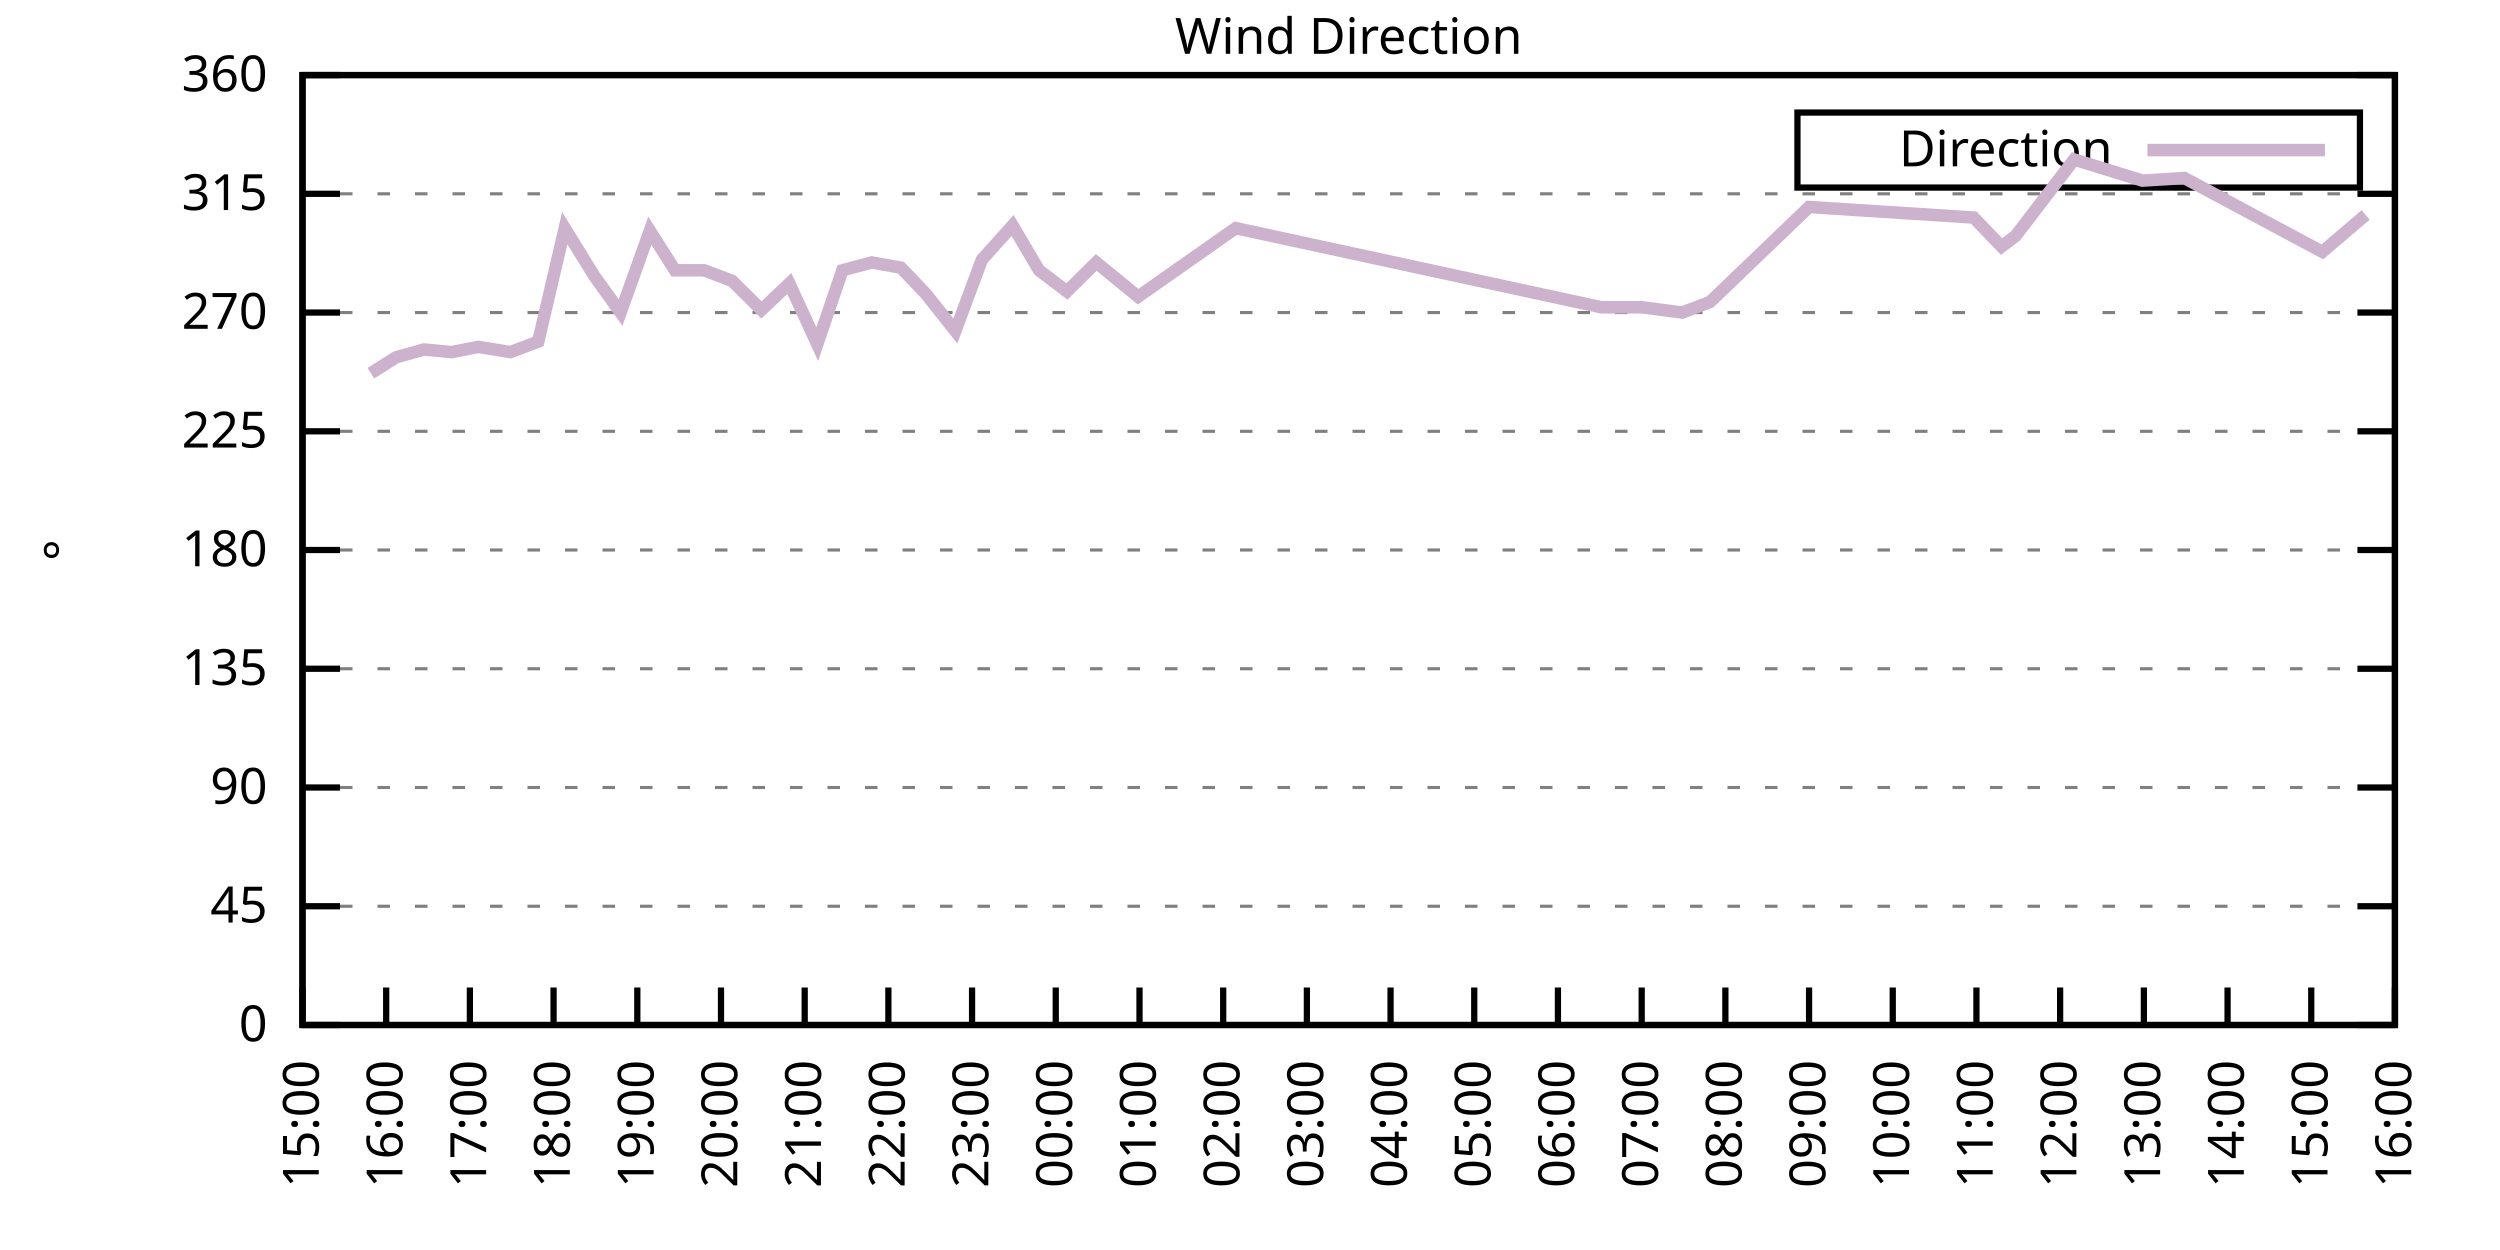
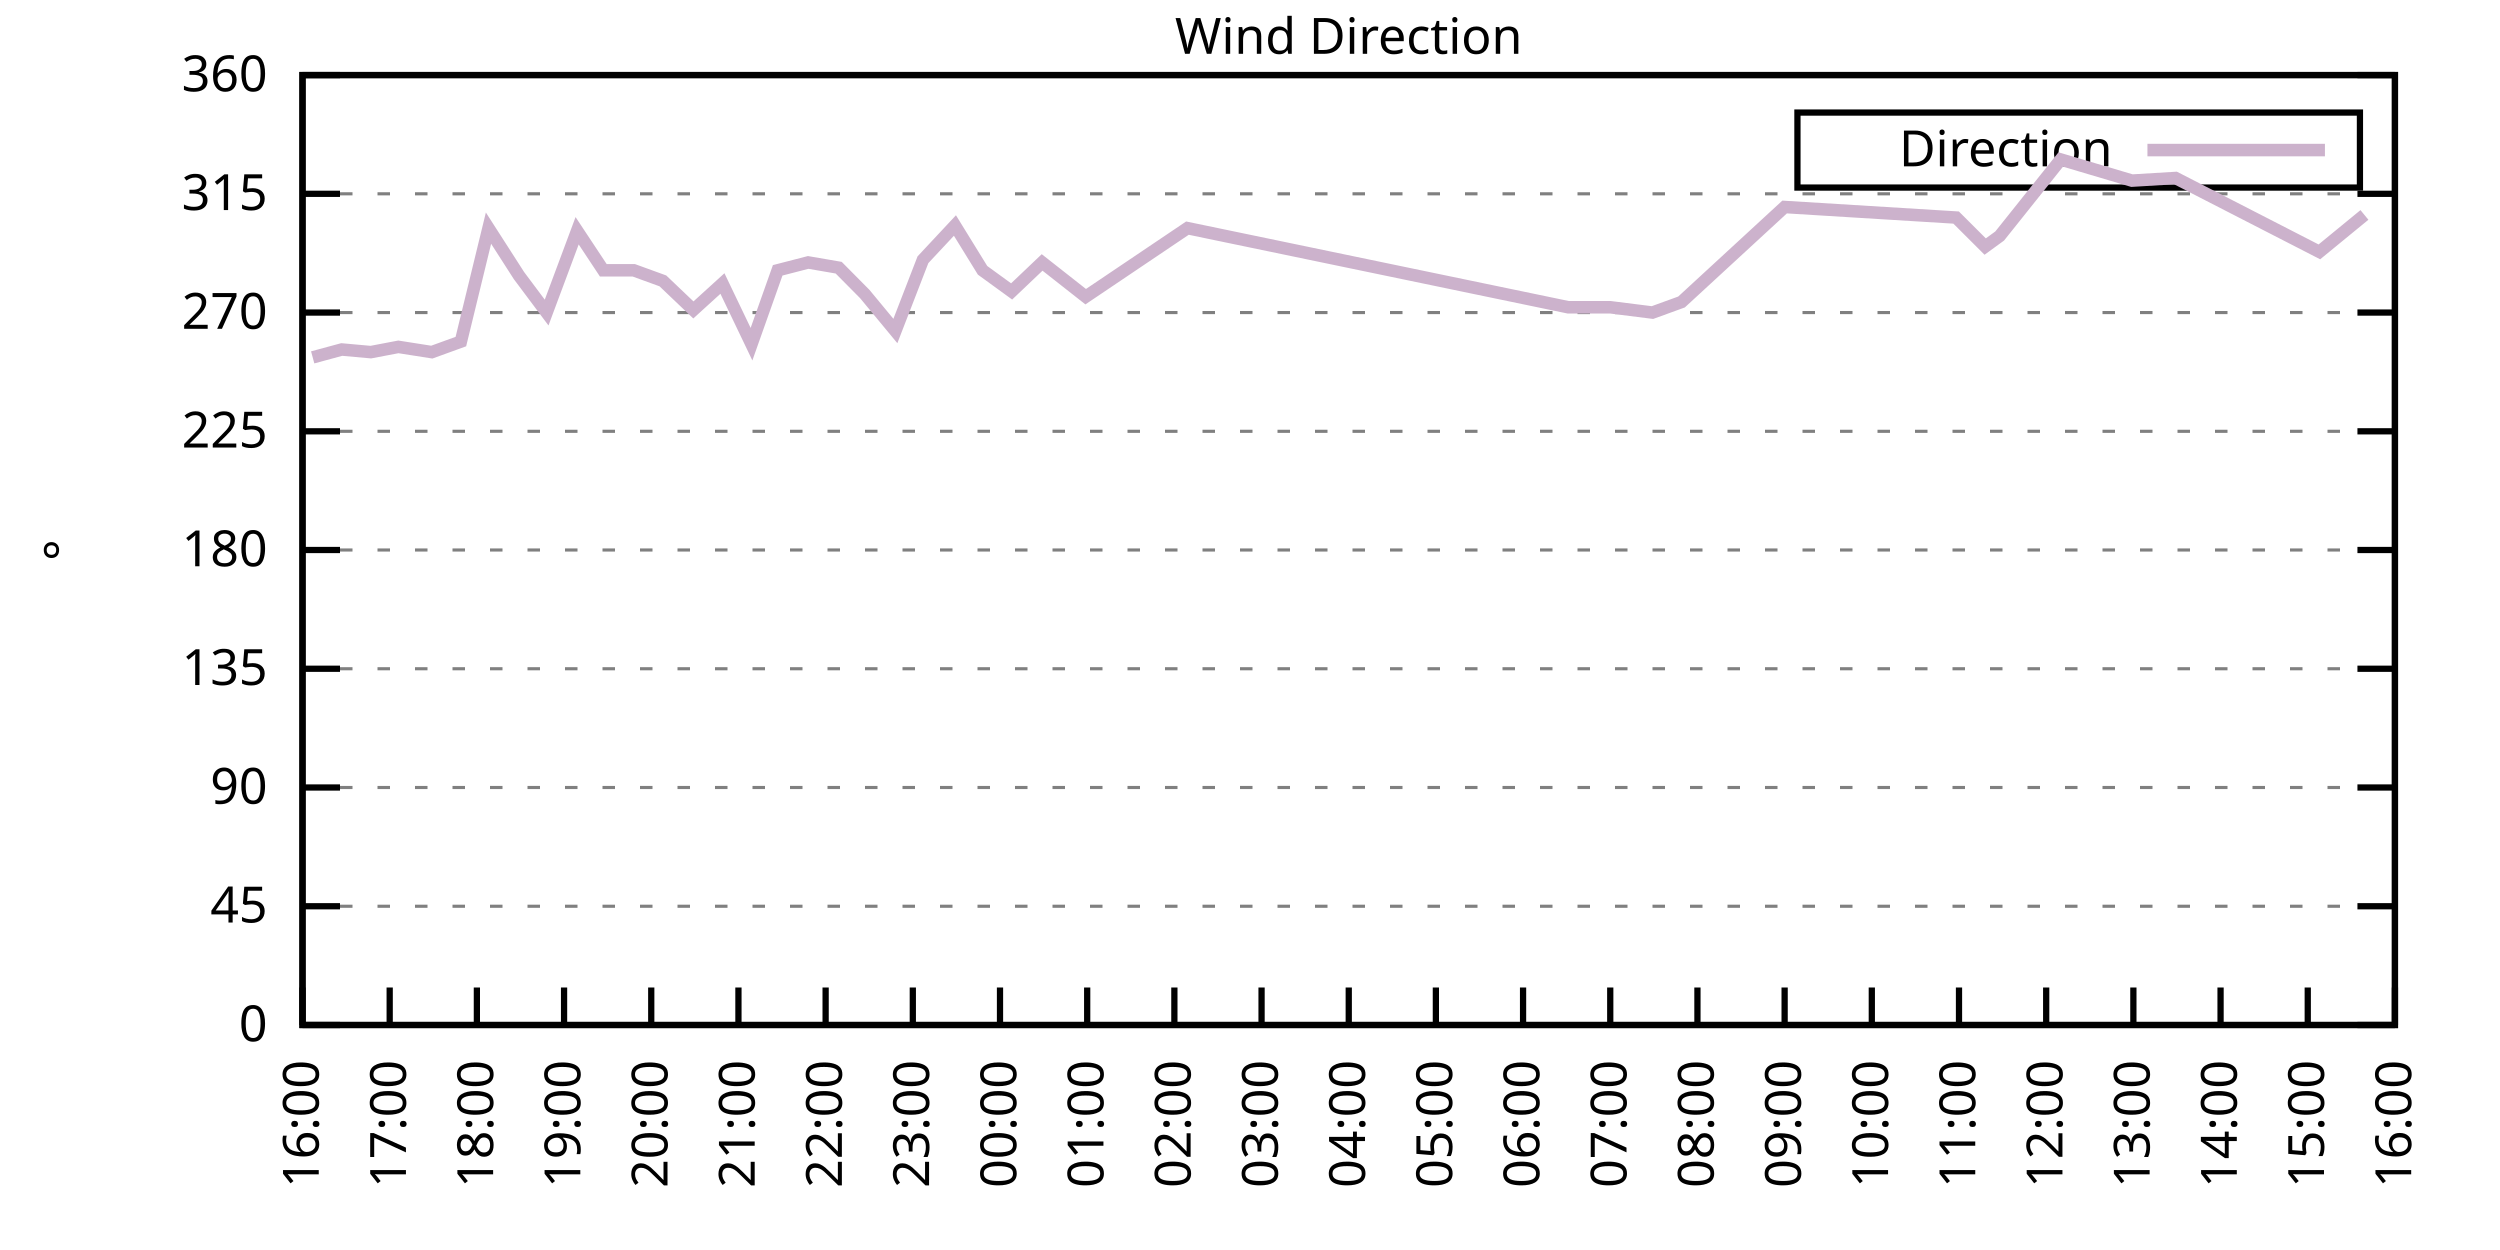
<svg xmlns="http://www.w3.org/2000/svg" xmlns:xlink="http://www.w3.org/1999/xlink" width="400" height="200" viewBox="0 0 400 200">
  <g id="gnuplot_canvas">
    <rect x="0" y="0" width="400" height="200" fill="none" />
    <defs>
      <circle id="gpDot" r="0.5" stroke-width="0.5" stroke="currentColor" />
      <path id="gpPt0" stroke-width="0.333" stroke="currentColor" d="M-1,0 h2 M0,-1 v2" />
      <path id="gpPt1" stroke-width="0.333" stroke="currentColor" d="M-1,-1 L1,1 M1,-1 L-1,1" />
      <path id="gpPt2" stroke-width="0.333" stroke="currentColor" d="M-1,0 L1,0 M0,-1 L0,1 M-1,-1 L1,1 M-1,1 L1,-1" />
      <rect id="gpPt3" stroke-width="0.333" stroke="currentColor" x="-1" y="-1" width="2" height="2" />
      <rect id="gpPt4" stroke-width="0.333" stroke="currentColor" fill="currentColor" x="-1" y="-1" width="2" height="2" />
      <circle id="gpPt5" stroke-width="0.333" stroke="currentColor" cx="0" cy="0" r="1" />
      <use xlink:href="#gpPt5" id="gpPt6" fill="currentColor" stroke="none" />
      <path id="gpPt7" stroke-width="0.333" stroke="currentColor" d="M0,-1.33 L-1.33,0.67 L1.33,0.67 z" />
      <use xlink:href="#gpPt7" id="gpPt8" fill="currentColor" stroke="none" />
      <use xlink:href="#gpPt7" id="gpPt9" stroke="currentColor" transform="rotate(180)" />
      <use xlink:href="#gpPt9" id="gpPt10" fill="currentColor" stroke="none" />
      <use xlink:href="#gpPt3" id="gpPt11" stroke="currentColor" transform="rotate(45)" />
      <use xlink:href="#gpPt11" id="gpPt12" fill="currentColor" stroke="none" />
      <path id="gpPt13" stroke-width="0.333" stroke="currentColor" d="M0,1.330 L1.265,0.411 L0.782,-1.067 L-0.782,-1.076 L-1.265,0.411 z" />
      <use xlink:href="#gpPt13" id="gpPt14" fill="currentColor" stroke="none" />
      <filter id="textbox" filterUnits="objectBoundingBox" x="0" y="0" height="1" width="1">
        <feFlood flood-color="white" flood-opacity="1" result="bgnd" />
        <feComposite in="SourceGraphic" in2="bgnd" operator="atop" />
      </filter>
      <filter id="greybox" filterUnits="objectBoundingBox" x="0" y="0" height="1" width="1">
        <feFlood flood-color="lightgrey" flood-opacity="1" result="grey" />
        <feComposite in="SourceGraphic" in2="grey" operator="atop" />
      </filter>
    </defs>
    <g fill="none" color="white" stroke="currentColor" stroke-width="1.00" stroke-linecap="butt" stroke-linejoin="miter">
</g>
    <g fill="none" color="black" stroke="currentColor" stroke-width="1.00" stroke-linecap="butt" stroke-linejoin="miter">
      <g stroke="none" shape-rendering="crispEdges">
        <polygon fill="rgb(255, 255, 255)" points="48.40,164.00 383.18,164.00 383.18,12.02 48.40,12.02 " />
      </g>
    </g>
    <g fill="none" color="black" stroke="currentColor" stroke-width="1.00" stroke-linecap="butt" stroke-linejoin="miter">
</g>
    <g fill="none" color="black" stroke="black" stroke-width="0.50" stroke-linecap="butt" stroke-linejoin="miter">
</g>
    <g fill="none" color="gray" stroke="currentColor" stroke-width="0.50" stroke-linecap="butt" stroke-linejoin="miter">
      <path stroke="gray" stroke-dasharray="2,4" class="gridline" d="M48.40,164.00 L383.19,164.00  " />
    </g>
    <g fill="none" color="gray" stroke="gray" stroke-width="1.00" stroke-linecap="butt" stroke-linejoin="miter">
</g>
    <g fill="none" color="black" stroke="currentColor" stroke-width="1.00" stroke-linecap="butt" stroke-linejoin="miter">
      <path stroke="black" d="M48.40,164.00 L54.40,164.00 M383.19,164.00 L377.19,164.00  " />
      <g transform="translate(42.80,166.60)" stroke="none" fill="black" font-family="Sans" font-size="8.00" text-anchor="end">
        <text>
          <tspan font-family="Sans"> 0</tspan>
        </text>
      </g>
    </g>
    <g fill="none" color="black" stroke="currentColor" stroke-width="1.00" stroke-linecap="butt" stroke-linejoin="miter">
</g>
    <g fill="none" color="black" stroke="black" stroke-width="0.50" stroke-linecap="butt" stroke-linejoin="miter">
</g>
    <g fill="none" color="gray" stroke="currentColor" stroke-width="0.50" stroke-linecap="butt" stroke-linejoin="miter">
      <path stroke="gray" stroke-dasharray="2,4" class="gridline" d="M48.40,145.00 L383.19,145.00  " />
    </g>
    <g fill="none" color="gray" stroke="gray" stroke-width="1.00" stroke-linecap="butt" stroke-linejoin="miter">
</g>
    <g fill="none" color="black" stroke="currentColor" stroke-width="1.00" stroke-linecap="butt" stroke-linejoin="miter">
      <path stroke="black" d="M48.40,145.00 L54.40,145.00 M383.19,145.00 L377.19,145.00  " />
      <g transform="translate(42.80,147.60)" stroke="none" fill="black" font-family="Sans" font-size="8.00" text-anchor="end">
        <text>
          <tspan font-family="Sans"> 45</tspan>
        </text>
      </g>
    </g>
    <g fill="none" color="black" stroke="currentColor" stroke-width="1.00" stroke-linecap="butt" stroke-linejoin="miter">
</g>
    <g fill="none" color="black" stroke="black" stroke-width="0.50" stroke-linecap="butt" stroke-linejoin="miter">
</g>
    <g fill="none" color="gray" stroke="currentColor" stroke-width="0.50" stroke-linecap="butt" stroke-linejoin="miter">
      <path stroke="gray" stroke-dasharray="2,4" class="gridline" d="M48.40,126.00 L383.19,126.00  " />
    </g>
    <g fill="none" color="gray" stroke="gray" stroke-width="1.00" stroke-linecap="butt" stroke-linejoin="miter">
</g>
    <g fill="none" color="black" stroke="currentColor" stroke-width="1.00" stroke-linecap="butt" stroke-linejoin="miter">
      <path stroke="black" d="M48.40,126.00 L54.40,126.00 M383.19,126.00 L377.19,126.00  " />
      <g transform="translate(42.80,128.60)" stroke="none" fill="black" font-family="Sans" font-size="8.00" text-anchor="end">
        <text>
          <tspan font-family="Sans"> 90</tspan>
        </text>
      </g>
    </g>
    <g fill="none" color="black" stroke="currentColor" stroke-width="1.00" stroke-linecap="butt" stroke-linejoin="miter">
</g>
    <g fill="none" color="black" stroke="black" stroke-width="0.50" stroke-linecap="butt" stroke-linejoin="miter">
</g>
    <g fill="none" color="gray" stroke="currentColor" stroke-width="0.50" stroke-linecap="butt" stroke-linejoin="miter">
      <path stroke="gray" stroke-dasharray="2,4" class="gridline" d="M48.40,107.00 L383.19,107.00  " />
    </g>
    <g fill="none" color="gray" stroke="gray" stroke-width="1.00" stroke-linecap="butt" stroke-linejoin="miter">
</g>
    <g fill="none" color="black" stroke="currentColor" stroke-width="1.00" stroke-linecap="butt" stroke-linejoin="miter">
      <path stroke="black" d="M48.40,107.00 L54.40,107.00 M383.19,107.00 L377.19,107.00  " />
      <g transform="translate(42.80,109.60)" stroke="none" fill="black" font-family="Sans" font-size="8.00" text-anchor="end">
        <text>
          <tspan font-family="Sans"> 135</tspan>
        </text>
      </g>
    </g>
    <g fill="none" color="black" stroke="currentColor" stroke-width="1.00" stroke-linecap="butt" stroke-linejoin="miter">
</g>
    <g fill="none" color="black" stroke="black" stroke-width="0.50" stroke-linecap="butt" stroke-linejoin="miter">
</g>
    <g fill="none" color="gray" stroke="currentColor" stroke-width="0.50" stroke-linecap="butt" stroke-linejoin="miter">
      <path stroke="gray" stroke-dasharray="2,4" class="gridline" d="M48.40,88.00 L383.19,88.00  " />
    </g>
    <g fill="none" color="gray" stroke="gray" stroke-width="1.00" stroke-linecap="butt" stroke-linejoin="miter">
</g>
    <g fill="none" color="black" stroke="currentColor" stroke-width="1.00" stroke-linecap="butt" stroke-linejoin="miter">
      <path stroke="black" d="M48.40,88.00 L54.40,88.00 M383.19,88.00 L377.19,88.00  " />
      <g transform="translate(42.80,90.60)" stroke="none" fill="black" font-family="Sans" font-size="8.00" text-anchor="end">
        <text>
          <tspan font-family="Sans"> 180</tspan>
        </text>
      </g>
    </g>
    <g fill="none" color="black" stroke="currentColor" stroke-width="1.00" stroke-linecap="butt" stroke-linejoin="miter">
</g>
    <g fill="none" color="black" stroke="black" stroke-width="0.50" stroke-linecap="butt" stroke-linejoin="miter">
</g>
    <g fill="none" color="gray" stroke="currentColor" stroke-width="0.50" stroke-linecap="butt" stroke-linejoin="miter">
      <path stroke="gray" stroke-dasharray="2,4" class="gridline" d="M48.40,69.01 L383.19,69.01  " />
    </g>
    <g fill="none" color="gray" stroke="gray" stroke-width="1.00" stroke-linecap="butt" stroke-linejoin="miter">
</g>
    <g fill="none" color="black" stroke="currentColor" stroke-width="1.00" stroke-linecap="butt" stroke-linejoin="miter">
      <path stroke="black" d="M48.40,69.01 L54.40,69.01 M383.19,69.01 L377.19,69.01  " />
      <g transform="translate(42.80,71.61)" stroke="none" fill="black" font-family="Sans" font-size="8.00" text-anchor="end">
        <text>
          <tspan font-family="Sans"> 225</tspan>
        </text>
      </g>
    </g>
    <g fill="none" color="black" stroke="currentColor" stroke-width="1.00" stroke-linecap="butt" stroke-linejoin="miter">
</g>
    <g fill="none" color="black" stroke="black" stroke-width="0.50" stroke-linecap="butt" stroke-linejoin="miter">
</g>
    <g fill="none" color="gray" stroke="currentColor" stroke-width="0.50" stroke-linecap="butt" stroke-linejoin="miter">
      <path stroke="gray" stroke-dasharray="2,4" class="gridline" d="M48.40,50.01 L383.19,50.01  " />
    </g>
    <g fill="none" color="gray" stroke="gray" stroke-width="1.00" stroke-linecap="butt" stroke-linejoin="miter">
</g>
    <g fill="none" color="black" stroke="currentColor" stroke-width="1.00" stroke-linecap="butt" stroke-linejoin="miter">
      <path stroke="black" d="M48.40,50.01 L54.40,50.01 M383.19,50.01 L377.19,50.01  " />
      <g transform="translate(42.80,52.61)" stroke="none" fill="black" font-family="Sans" font-size="8.00" text-anchor="end">
        <text>
          <tspan font-family="Sans"> 270</tspan>
        </text>
      </g>
    </g>
    <g fill="none" color="black" stroke="currentColor" stroke-width="1.00" stroke-linecap="butt" stroke-linejoin="miter">
</g>
    <g fill="none" color="black" stroke="black" stroke-width="0.50" stroke-linecap="butt" stroke-linejoin="miter">
</g>
    <g fill="none" color="gray" stroke="currentColor" stroke-width="0.50" stroke-linecap="butt" stroke-linejoin="miter">
      <path stroke="gray" stroke-dasharray="2,4" class="gridline" d="M48.40,31.01 L383.19,31.01  " />
    </g>
    <g fill="none" color="gray" stroke="gray" stroke-width="1.00" stroke-linecap="butt" stroke-linejoin="miter">
</g>
    <g fill="none" color="black" stroke="currentColor" stroke-width="1.00" stroke-linecap="butt" stroke-linejoin="miter">
      <path stroke="black" d="M48.40,31.01 L54.40,31.01 M383.19,31.01 L377.19,31.01  " />
      <g transform="translate(42.80,33.61)" stroke="none" fill="black" font-family="Sans" font-size="8.00" text-anchor="end">
        <text>
          <tspan font-family="Sans"> 315</tspan>
        </text>
      </g>
    </g>
    <g fill="none" color="black" stroke="currentColor" stroke-width="1.00" stroke-linecap="butt" stroke-linejoin="miter">
</g>
    <g fill="none" color="black" stroke="black" stroke-width="0.50" stroke-linecap="butt" stroke-linejoin="miter">
</g>
    <g fill="none" color="gray" stroke="currentColor" stroke-width="0.50" stroke-linecap="butt" stroke-linejoin="miter">
      <path stroke="gray" stroke-dasharray="2,4" class="gridline" d="M48.40,12.01 L383.19,12.01  " />
    </g>
    <g fill="none" color="gray" stroke="gray" stroke-width="1.00" stroke-linecap="butt" stroke-linejoin="miter">
</g>
    <g fill="none" color="black" stroke="currentColor" stroke-width="1.00" stroke-linecap="butt" stroke-linejoin="miter">
      <path stroke="black" d="M48.40,12.01 L54.40,12.01 M383.19,12.01 L377.19,12.01  " />
      <g transform="translate(42.80,14.61)" stroke="none" fill="black" font-family="Sans" font-size="8.00" text-anchor="end">
        <text>
          <tspan font-family="Sans"> 360</tspan>
        </text>
      </g>
    </g>
    <g fill="none" color="black" stroke="currentColor" stroke-width="1.00" stroke-linecap="butt" stroke-linejoin="miter">
      <path stroke="black" d="M48.40,164.00 L48.40,158.00  " />
      <g transform="translate(51.00,169.60) rotate(270.00)" stroke="none" fill="black" font-family="Sans" font-size="8.00" text-anchor="end">
        <text>
-           <tspan font-family="Sans">15:00</tspan>
-         </text>
-       </g>
-     </g>
-     <g fill="none" color="black" stroke="currentColor" stroke-width="1.00" stroke-linecap="butt" stroke-linejoin="miter">
-       <path stroke="black" d="M61.79,164.00 L61.79,158.00  " />
-       <g transform="translate(64.39,169.60) rotate(270.00)" stroke="none" fill="black" font-family="Sans" font-size="8.00" text-anchor="end">
-         <text>
          <tspan font-family="Sans">16:00</tspan>
        </text>
      </g>
    </g>
    <g fill="none" color="black" stroke="currentColor" stroke-width="1.00" stroke-linecap="butt" stroke-linejoin="miter">
-       <path stroke="black" d="M75.18,164.00 L75.18,158.00  " />
-       <g transform="translate(77.78,169.60) rotate(270.00)" stroke="none" fill="black" font-family="Sans" font-size="8.00" text-anchor="end">
+       <path stroke="black" d="M62.35,164.00 L62.35,158.00  " />
+       <g transform="translate(64.95,169.60) rotate(270.00)" stroke="none" fill="black" font-family="Sans" font-size="8.00" text-anchor="end">
        <text>
          <tspan font-family="Sans">17:00</tspan>
        </text>
      </g>
    </g>
    <g fill="none" color="black" stroke="currentColor" stroke-width="1.00" stroke-linecap="butt" stroke-linejoin="miter">
-       <path stroke="black" d="M88.57,164.00 L88.57,158.00  " />
-       <g transform="translate(91.17,169.60) rotate(270.00)" stroke="none" fill="black" font-family="Sans" font-size="8.00" text-anchor="end">
+       <path stroke="black" d="M76.30,164.00 L76.30,158.00  " />
+       <g transform="translate(78.90,169.60) rotate(270.00)" stroke="none" fill="black" font-family="Sans" font-size="8.00" text-anchor="end">
        <text>
          <tspan font-family="Sans">18:00</tspan>
        </text>
      </g>
    </g>
    <g fill="none" color="black" stroke="currentColor" stroke-width="1.00" stroke-linecap="butt" stroke-linejoin="miter">
-       <path stroke="black" d="M101.97,164.00 L101.97,158.00  " />
-       <g transform="translate(104.57,169.60) rotate(270.00)" stroke="none" fill="black" font-family="Sans" font-size="8.00" text-anchor="end">
+       <path stroke="black" d="M90.25,164.00 L90.25,158.00  " />
+       <g transform="translate(92.85,169.60) rotate(270.00)" stroke="none" fill="black" font-family="Sans" font-size="8.00" text-anchor="end">
        <text>
          <tspan font-family="Sans">19:00</tspan>
        </text>
      </g>
    </g>
    <g fill="none" color="black" stroke="currentColor" stroke-width="1.00" stroke-linecap="butt" stroke-linejoin="miter">
-       <path stroke="black" d="M115.36,164.00 L115.36,158.00  " />
-       <g transform="translate(117.96,169.60) rotate(270.00)" stroke="none" fill="black" font-family="Sans" font-size="8.00" text-anchor="end">
+       <path stroke="black" d="M104.20,164.00 L104.20,158.00  " />
+       <g transform="translate(106.80,169.60) rotate(270.00)" stroke="none" fill="black" font-family="Sans" font-size="8.00" text-anchor="end">
        <text>
          <tspan font-family="Sans">20:00</tspan>
        </text>
      </g>
    </g>
    <g fill="none" color="black" stroke="currentColor" stroke-width="1.00" stroke-linecap="butt" stroke-linejoin="miter">
-       <path stroke="black" d="M128.75,164.00 L128.75,158.00  " />
-       <g transform="translate(131.35,169.60) rotate(270.00)" stroke="none" fill="black" font-family="Sans" font-size="8.00" text-anchor="end">
+       <path stroke="black" d="M118.15,164.00 L118.15,158.00  " />
+       <g transform="translate(120.75,169.60) rotate(270.00)" stroke="none" fill="black" font-family="Sans" font-size="8.00" text-anchor="end">
        <text>
          <tspan font-family="Sans">21:00</tspan>
        </text>
      </g>
    </g>
    <g fill="none" color="black" stroke="currentColor" stroke-width="1.00" stroke-linecap="butt" stroke-linejoin="miter">
-       <path stroke="black" d="M142.14,164.00 L142.14,158.00  " />
-       <g transform="translate(144.74,169.60) rotate(270.00)" stroke="none" fill="black" font-family="Sans" font-size="8.00" text-anchor="end">
+       <path stroke="black" d="M132.10,164.00 L132.10,158.00  " />
+       <g transform="translate(134.70,169.60) rotate(270.00)" stroke="none" fill="black" font-family="Sans" font-size="8.00" text-anchor="end">
        <text>
          <tspan font-family="Sans">22:00</tspan>
        </text>
      </g>
    </g>
    <g fill="none" color="black" stroke="currentColor" stroke-width="1.00" stroke-linecap="butt" stroke-linejoin="miter">
-       <path stroke="black" d="M155.53,164.00 L155.53,158.00  " />
-       <g transform="translate(158.13,169.60) rotate(270.00)" stroke="none" fill="black" font-family="Sans" font-size="8.00" text-anchor="end">
+       <path stroke="black" d="M146.05,164.00 L146.05,158.00  " />
+       <g transform="translate(148.65,169.60) rotate(270.00)" stroke="none" fill="black" font-family="Sans" font-size="8.00" text-anchor="end">
        <text>
          <tspan font-family="Sans">23:00</tspan>
        </text>
      </g>
    </g>
    <g fill="none" color="black" stroke="currentColor" stroke-width="1.00" stroke-linecap="butt" stroke-linejoin="miter">
-       <path stroke="black" d="M168.92,164.00 L168.92,158.00  " />
-       <g transform="translate(171.52,169.60) rotate(270.00)" stroke="none" fill="black" font-family="Sans" font-size="8.00" text-anchor="end">
+       <path stroke="black" d="M160.00,164.00 L160.00,158.00  " />
+       <g transform="translate(162.60,169.60) rotate(270.00)" stroke="none" fill="black" font-family="Sans" font-size="8.00" text-anchor="end">
        <text>
          <tspan font-family="Sans">00:00</tspan>
        </text>
      </g>
    </g>
    <g fill="none" color="black" stroke="currentColor" stroke-width="1.00" stroke-linecap="butt" stroke-linejoin="miter">
-       <path stroke="black" d="M182.32,164.00 L182.32,158.00  " />
-       <g transform="translate(184.92,169.60) rotate(270.00)" stroke="none" fill="black" font-family="Sans" font-size="8.00" text-anchor="end">
+       <path stroke="black" d="M173.95,164.00 L173.95,158.00  " />
+       <g transform="translate(176.55,169.60) rotate(270.00)" stroke="none" fill="black" font-family="Sans" font-size="8.00" text-anchor="end">
        <text>
          <tspan font-family="Sans">01:00</tspan>
        </text>
      </g>
    </g>
    <g fill="none" color="black" stroke="currentColor" stroke-width="1.00" stroke-linecap="butt" stroke-linejoin="miter">
-       <path stroke="black" d="M195.71,164.00 L195.71,158.00  " />
-       <g transform="translate(198.31,169.60) rotate(270.00)" stroke="none" fill="black" font-family="Sans" font-size="8.00" text-anchor="end">
+       <path stroke="black" d="M187.90,164.00 L187.90,158.00  " />
+       <g transform="translate(190.50,169.60) rotate(270.00)" stroke="none" fill="black" font-family="Sans" font-size="8.00" text-anchor="end">
        <text>
          <tspan font-family="Sans">02:00</tspan>
        </text>
      </g>
    </g>
    <g fill="none" color="black" stroke="currentColor" stroke-width="1.00" stroke-linecap="butt" stroke-linejoin="miter">
-       <path stroke="black" d="M209.10,164.00 L209.10,158.00  " />
-       <g transform="translate(211.70,169.60) rotate(270.00)" stroke="none" fill="black" font-family="Sans" font-size="8.00" text-anchor="end">
+       <path stroke="black" d="M201.85,164.00 L201.85,158.00  " />
+       <g transform="translate(204.45,169.60) rotate(270.00)" stroke="none" fill="black" font-family="Sans" font-size="8.00" text-anchor="end">
        <text>
          <tspan font-family="Sans">03:00</tspan>
        </text>
      </g>
    </g>
    <g fill="none" color="black" stroke="currentColor" stroke-width="1.00" stroke-linecap="butt" stroke-linejoin="miter">
-       <path stroke="black" d="M222.49,164.00 L222.49,158.00  " />
-       <g transform="translate(225.09,169.60) rotate(270.00)" stroke="none" fill="black" font-family="Sans" font-size="8.00" text-anchor="end">
+       <path stroke="black" d="M215.80,164.00 L215.80,158.00  " />
+       <g transform="translate(218.40,169.60) rotate(270.00)" stroke="none" fill="black" font-family="Sans" font-size="8.00" text-anchor="end">
        <text>
          <tspan font-family="Sans">04:00</tspan>
        </text>
      </g>
    </g>
    <g fill="none" color="black" stroke="currentColor" stroke-width="1.00" stroke-linecap="butt" stroke-linejoin="miter">
-       <path stroke="black" d="M235.88,164.00 L235.88,158.00  " />
-       <g transform="translate(238.48,169.60) rotate(270.00)" stroke="none" fill="black" font-family="Sans" font-size="8.00" text-anchor="end">
+       <path stroke="black" d="M229.74,164.00 L229.74,158.00  " />
+       <g transform="translate(232.34,169.60) rotate(270.00)" stroke="none" fill="black" font-family="Sans" font-size="8.00" text-anchor="end">
        <text>
          <tspan font-family="Sans">05:00</tspan>
        </text>
      </g>
    </g>
    <g fill="none" color="black" stroke="currentColor" stroke-width="1.00" stroke-linecap="butt" stroke-linejoin="miter">
-       <path stroke="black" d="M249.27,164.00 L249.27,158.00  " />
-       <g transform="translate(251.87,169.60) rotate(270.00)" stroke="none" fill="black" font-family="Sans" font-size="8.00" text-anchor="end">
+       <path stroke="black" d="M243.69,164.00 L243.69,158.00  " />
+       <g transform="translate(246.29,169.60) rotate(270.00)" stroke="none" fill="black" font-family="Sans" font-size="8.00" text-anchor="end">
        <text>
          <tspan font-family="Sans">06:00</tspan>
        </text>
      </g>
    </g>
    <g fill="none" color="black" stroke="currentColor" stroke-width="1.00" stroke-linecap="butt" stroke-linejoin="miter">
-       <path stroke="black" d="M262.67,164.00 L262.67,158.00  " />
-       <g transform="translate(265.27,169.60) rotate(270.00)" stroke="none" fill="black" font-family="Sans" font-size="8.00" text-anchor="end">
+       <path stroke="black" d="M257.64,164.00 L257.64,158.00  " />
+       <g transform="translate(260.24,169.60) rotate(270.00)" stroke="none" fill="black" font-family="Sans" font-size="8.00" text-anchor="end">
        <text>
          <tspan font-family="Sans">07:00</tspan>
        </text>
      </g>
    </g>
    <g fill="none" color="black" stroke="currentColor" stroke-width="1.00" stroke-linecap="butt" stroke-linejoin="miter">
-       <path stroke="black" d="M276.06,164.00 L276.06,158.00  " />
-       <g transform="translate(278.66,169.60) rotate(270.00)" stroke="none" fill="black" font-family="Sans" font-size="8.00" text-anchor="end">
+       <path stroke="black" d="M271.59,164.00 L271.59,158.00  " />
+       <g transform="translate(274.19,169.60) rotate(270.00)" stroke="none" fill="black" font-family="Sans" font-size="8.00" text-anchor="end">
        <text>
          <tspan font-family="Sans">08:00</tspan>
        </text>
      </g>
    </g>
    <g fill="none" color="black" stroke="currentColor" stroke-width="1.00" stroke-linecap="butt" stroke-linejoin="miter">
-       <path stroke="black" d="M289.45,164.00 L289.45,158.00  " />
-       <g transform="translate(292.05,169.60) rotate(270.00)" stroke="none" fill="black" font-family="Sans" font-size="8.00" text-anchor="end">
+       <path stroke="black" d="M285.54,164.00 L285.54,158.00  " />
+       <g transform="translate(288.14,169.60) rotate(270.00)" stroke="none" fill="black" font-family="Sans" font-size="8.00" text-anchor="end">
        <text>
          <tspan font-family="Sans">09:00</tspan>
        </text>
      </g>
    </g>
    <g fill="none" color="black" stroke="currentColor" stroke-width="1.00" stroke-linecap="butt" stroke-linejoin="miter">
-       <path stroke="black" d="M302.84,164.00 L302.84,158.00  " />
-       <g transform="translate(305.44,169.60) rotate(270.00)" stroke="none" fill="black" font-family="Sans" font-size="8.00" text-anchor="end">
+       <path stroke="black" d="M299.49,164.00 L299.49,158.00  " />
+       <g transform="translate(302.09,169.60) rotate(270.00)" stroke="none" fill="black" font-family="Sans" font-size="8.00" text-anchor="end">
        <text>
          <tspan font-family="Sans">10:00</tspan>
        </text>
      </g>
    </g>
    <g fill="none" color="black" stroke="currentColor" stroke-width="1.00" stroke-linecap="butt" stroke-linejoin="miter">
-       <path stroke="black" d="M316.23,164.00 L316.23,158.00  " />
-       <g transform="translate(318.83,169.60) rotate(270.00)" stroke="none" fill="black" font-family="Sans" font-size="8.00" text-anchor="end">
+       <path stroke="black" d="M313.44,164.00 L313.44,158.00  " />
+       <g transform="translate(316.04,169.60) rotate(270.00)" stroke="none" fill="black" font-family="Sans" font-size="8.00" text-anchor="end">
        <text>
          <tspan font-family="Sans">11:00</tspan>
        </text>
      </g>
    </g>
    <g fill="none" color="black" stroke="currentColor" stroke-width="1.00" stroke-linecap="butt" stroke-linejoin="miter">
-       <path stroke="black" d="M329.62,164.00 L329.62,158.00  " />
-       <g transform="translate(332.22,169.60) rotate(270.00)" stroke="none" fill="black" font-family="Sans" font-size="8.00" text-anchor="end">
+       <path stroke="black" d="M327.39,164.00 L327.39,158.00  " />
+       <g transform="translate(329.99,169.60) rotate(270.00)" stroke="none" fill="black" font-family="Sans" font-size="8.00" text-anchor="end">
        <text>
          <tspan font-family="Sans">12:00</tspan>
        </text>
      </g>
    </g>
    <g fill="none" color="black" stroke="currentColor" stroke-width="1.00" stroke-linecap="butt" stroke-linejoin="miter">
-       <path stroke="black" d="M343.02,164.00 L343.02,158.00  " />
-       <g transform="translate(345.62,169.60) rotate(270.00)" stroke="none" fill="black" font-family="Sans" font-size="8.00" text-anchor="end">
+       <path stroke="black" d="M341.34,164.00 L341.34,158.00  " />
+       <g transform="translate(343.94,169.60) rotate(270.00)" stroke="none" fill="black" font-family="Sans" font-size="8.00" text-anchor="end">
        <text>
          <tspan font-family="Sans">13:00</tspan>
        </text>
      </g>
    </g>
    <g fill="none" color="black" stroke="currentColor" stroke-width="1.00" stroke-linecap="butt" stroke-linejoin="miter">
-       <path stroke="black" d="M356.41,164.00 L356.41,158.00  " />
-       <g transform="translate(359.01,169.60) rotate(270.00)" stroke="none" fill="black" font-family="Sans" font-size="8.00" text-anchor="end">
+       <path stroke="black" d="M355.29,164.00 L355.29,158.00  " />
+       <g transform="translate(357.89,169.60) rotate(270.00)" stroke="none" fill="black" font-family="Sans" font-size="8.00" text-anchor="end">
        <text>
          <tspan font-family="Sans">14:00</tspan>
        </text>
      </g>
    </g>
    <g fill="none" color="black" stroke="currentColor" stroke-width="1.00" stroke-linecap="butt" stroke-linejoin="miter">
-       <path stroke="black" d="M369.80,164.00 L369.80,158.00  " />
-       <g transform="translate(372.40,169.60) rotate(270.00)" stroke="none" fill="black" font-family="Sans" font-size="8.00" text-anchor="end">
+       <path stroke="black" d="M369.24,164.00 L369.24,158.00  " />
+       <g transform="translate(371.84,169.60) rotate(270.00)" stroke="none" fill="black" font-family="Sans" font-size="8.00" text-anchor="end">
        <text>
          <tspan font-family="Sans">15:00</tspan>
        </text>
      </g>
    </g>
    <g fill="none" color="black" stroke="currentColor" stroke-width="1.00" stroke-linecap="butt" stroke-linejoin="miter">
      <path stroke="black" d="M383.19,164.00 L383.19,158.00  " />
      <g transform="translate(385.79,169.60) rotate(270.00)" stroke="none" fill="black" font-family="Sans" font-size="8.00" text-anchor="end">
        <text>
          <tspan font-family="Sans">16:00</tspan>
        </text>
      </g>
    </g>
    <g fill="none" color="black" stroke="currentColor" stroke-width="1.00" stroke-linecap="butt" stroke-linejoin="miter">
</g>
    <g fill="none" color="black" stroke="currentColor" stroke-width="1.00" stroke-linecap="butt" stroke-linejoin="miter">
      <path stroke="black" d="M48.40,12.01 L48.40,164.00 L383.19,164.00 L383.19,12.01 L48.40,12.01 Z  " />
    </g>
    <g fill="none" color="black" stroke="currentColor" stroke-width="1.00" stroke-linecap="butt" stroke-linejoin="miter">
</g>
    <g fill="none" color="black" stroke="currentColor" stroke-width="1.00" stroke-linecap="butt" stroke-linejoin="miter">
      <path stroke="black" d="M287.59,30.01 L287.59,18.01 L377.59,18.01 L377.59,30.01 L287.59,30.01 Z  " />
    </g>
    <g id="Wind_direction_plot_1">
      <g fill="none" color="white" stroke="black" stroke-width="2.00" stroke-linecap="butt" stroke-linejoin="miter">
</g>
      <g fill="none" color="black" stroke="currentColor" stroke-width="2.00" stroke-linecap="butt" stroke-linejoin="miter">
        <g transform="translate(337.99,26.61)" stroke="none" fill="black" font-family="Sans" font-size="8.00" text-anchor="end">
          <text>
            <tspan font-family="Sans">Direction</tspan>
          </text>
        </g>
      </g>
      <g fill="none" color="black" stroke="currentColor" stroke-width="2.00" stroke-linecap="butt" stroke-linejoin="miter">
-         <path stroke="rgb(204, 178, 204)" d="M343.59,24.01 L371.99,24.01 M59.34,59.72 L63.35,57.18 L67.82,55.92 L72.28,56.34 L76.52,55.50 L81.66,56.34   L86.12,54.65 L90.36,36.50 L95.05,44.10 L99.29,50.01 L103.98,36.92 L107.99,43.25 L112.68,43.25 L117.14,44.94   L121.83,49.59 L126.29,45.36 L130.76,55.07 L134.78,43.25 L139.46,41.99 L144.15,42.83 L148.17,47.05 L152.85,52.96   L157.10,41.56 L162.01,36.08 L166.25,43.25 L170.71,46.63 L175.40,41.99 L182.09,47.47 L197.72,36.50 L256.19,49.16   L262.67,49.16 L269.14,50.01 L273.60,48.32 L289.45,33.12 L315.79,34.81 L320.25,39.45 L322.48,37.76 L331.86,25.52   L342.79,28.90 L349.49,28.48 L371.58,40.30 L378.50,34.39  " />
+         <path stroke="rgb(204, 178, 204)" d="M343.59,24.01 L371.99,24.01 M50.03,57.18 L54.68,55.92 L59.33,56.34 L63.74,55.50 L69.09,56.34 L73.74,54.65   L78.16,36.50 L83.04,44.10 L87.46,50.01 L92.34,36.92 L96.53,43.25 L101.41,43.25 L106.06,44.94 L110.94,49.59   L115.59,45.36 L120.24,55.07 L124.43,43.25 L129.31,41.99 L134.19,42.83 L138.37,47.05 L143.26,52.96 L147.67,41.56   L152.79,36.08 L157.21,43.25 L161.86,46.63 L166.74,41.99 L173.71,47.47 L189.99,36.50 L250.90,49.16 L257.64,49.16   L264.39,50.01 L269.04,48.32 L285.54,33.12 L312.98,34.81 L317.63,39.45 L319.95,37.76 L329.72,25.52 L341.11,28.90   L348.08,28.48 L371.10,40.30 L378.31,34.39  " />
      </g>
    </g>
    <g fill="none" color="black" stroke="currentColor" stroke-width="2.00" stroke-linecap="butt" stroke-linejoin="miter">
</g>
    <g fill="none" color="black" stroke="black" stroke-width="1.00" stroke-linecap="butt" stroke-linejoin="miter">
</g>
    <g fill="none" color="black" stroke="currentColor" stroke-width="1.00" stroke-linecap="butt" stroke-linejoin="miter">
      <path stroke="black" d="M48.40,12.01 L48.40,164.00 L383.19,164.00 L383.19,12.01 L48.40,12.01 Z  " />
      <g transform="translate(12.80,88.01) rotate(270.00)" stroke="none" fill="black" font-family="Sans" font-size="8.00" text-anchor="middle">
        <text>
          <tspan font-family="Sans">°</tspan>
        </text>
      </g>
    </g>
    <g fill="none" color="black" stroke="currentColor" stroke-width="1.00" stroke-linecap="butt" stroke-linejoin="miter">
</g>
    <g fill="none" color="black" stroke="currentColor" stroke-width="1.00" stroke-linecap="butt" stroke-linejoin="miter">
      <g transform="translate(215.79,8.61)" stroke="none" fill="black" font-family="Sans" font-size="8.00" text-anchor="middle">
        <text>
          <tspan font-family="Sans">Wind Direction</tspan>
        </text>
      </g>
    </g>
    <g fill="none" color="black" stroke="currentColor" stroke-width="1.00" stroke-linecap="butt" stroke-linejoin="miter">
</g>
  </g>
</svg>
